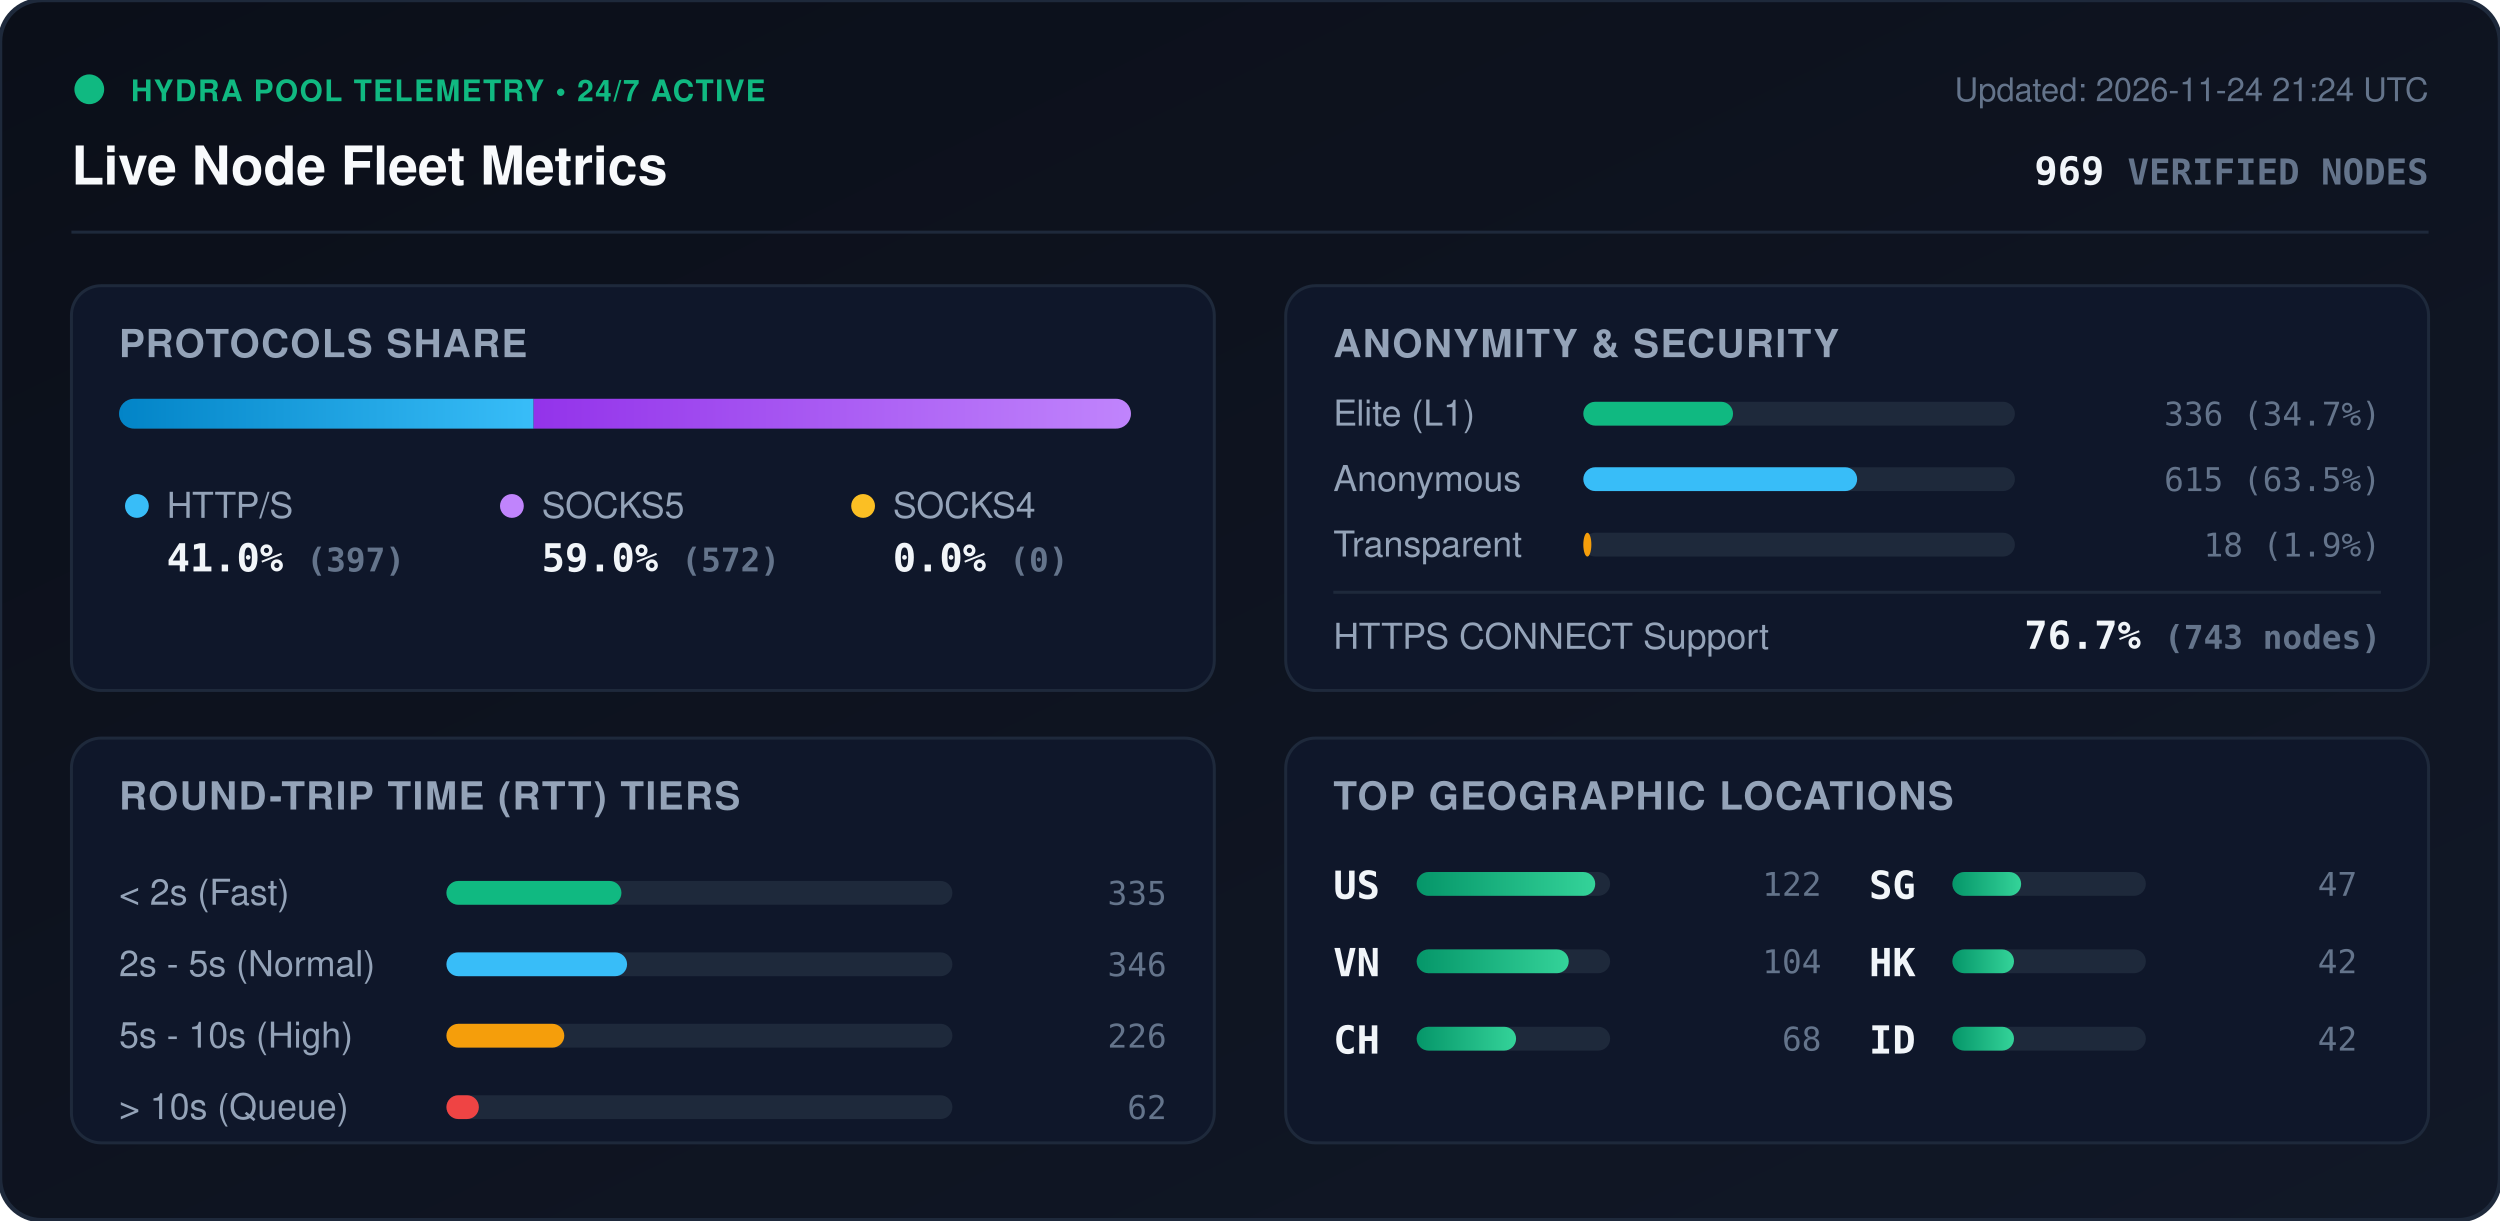
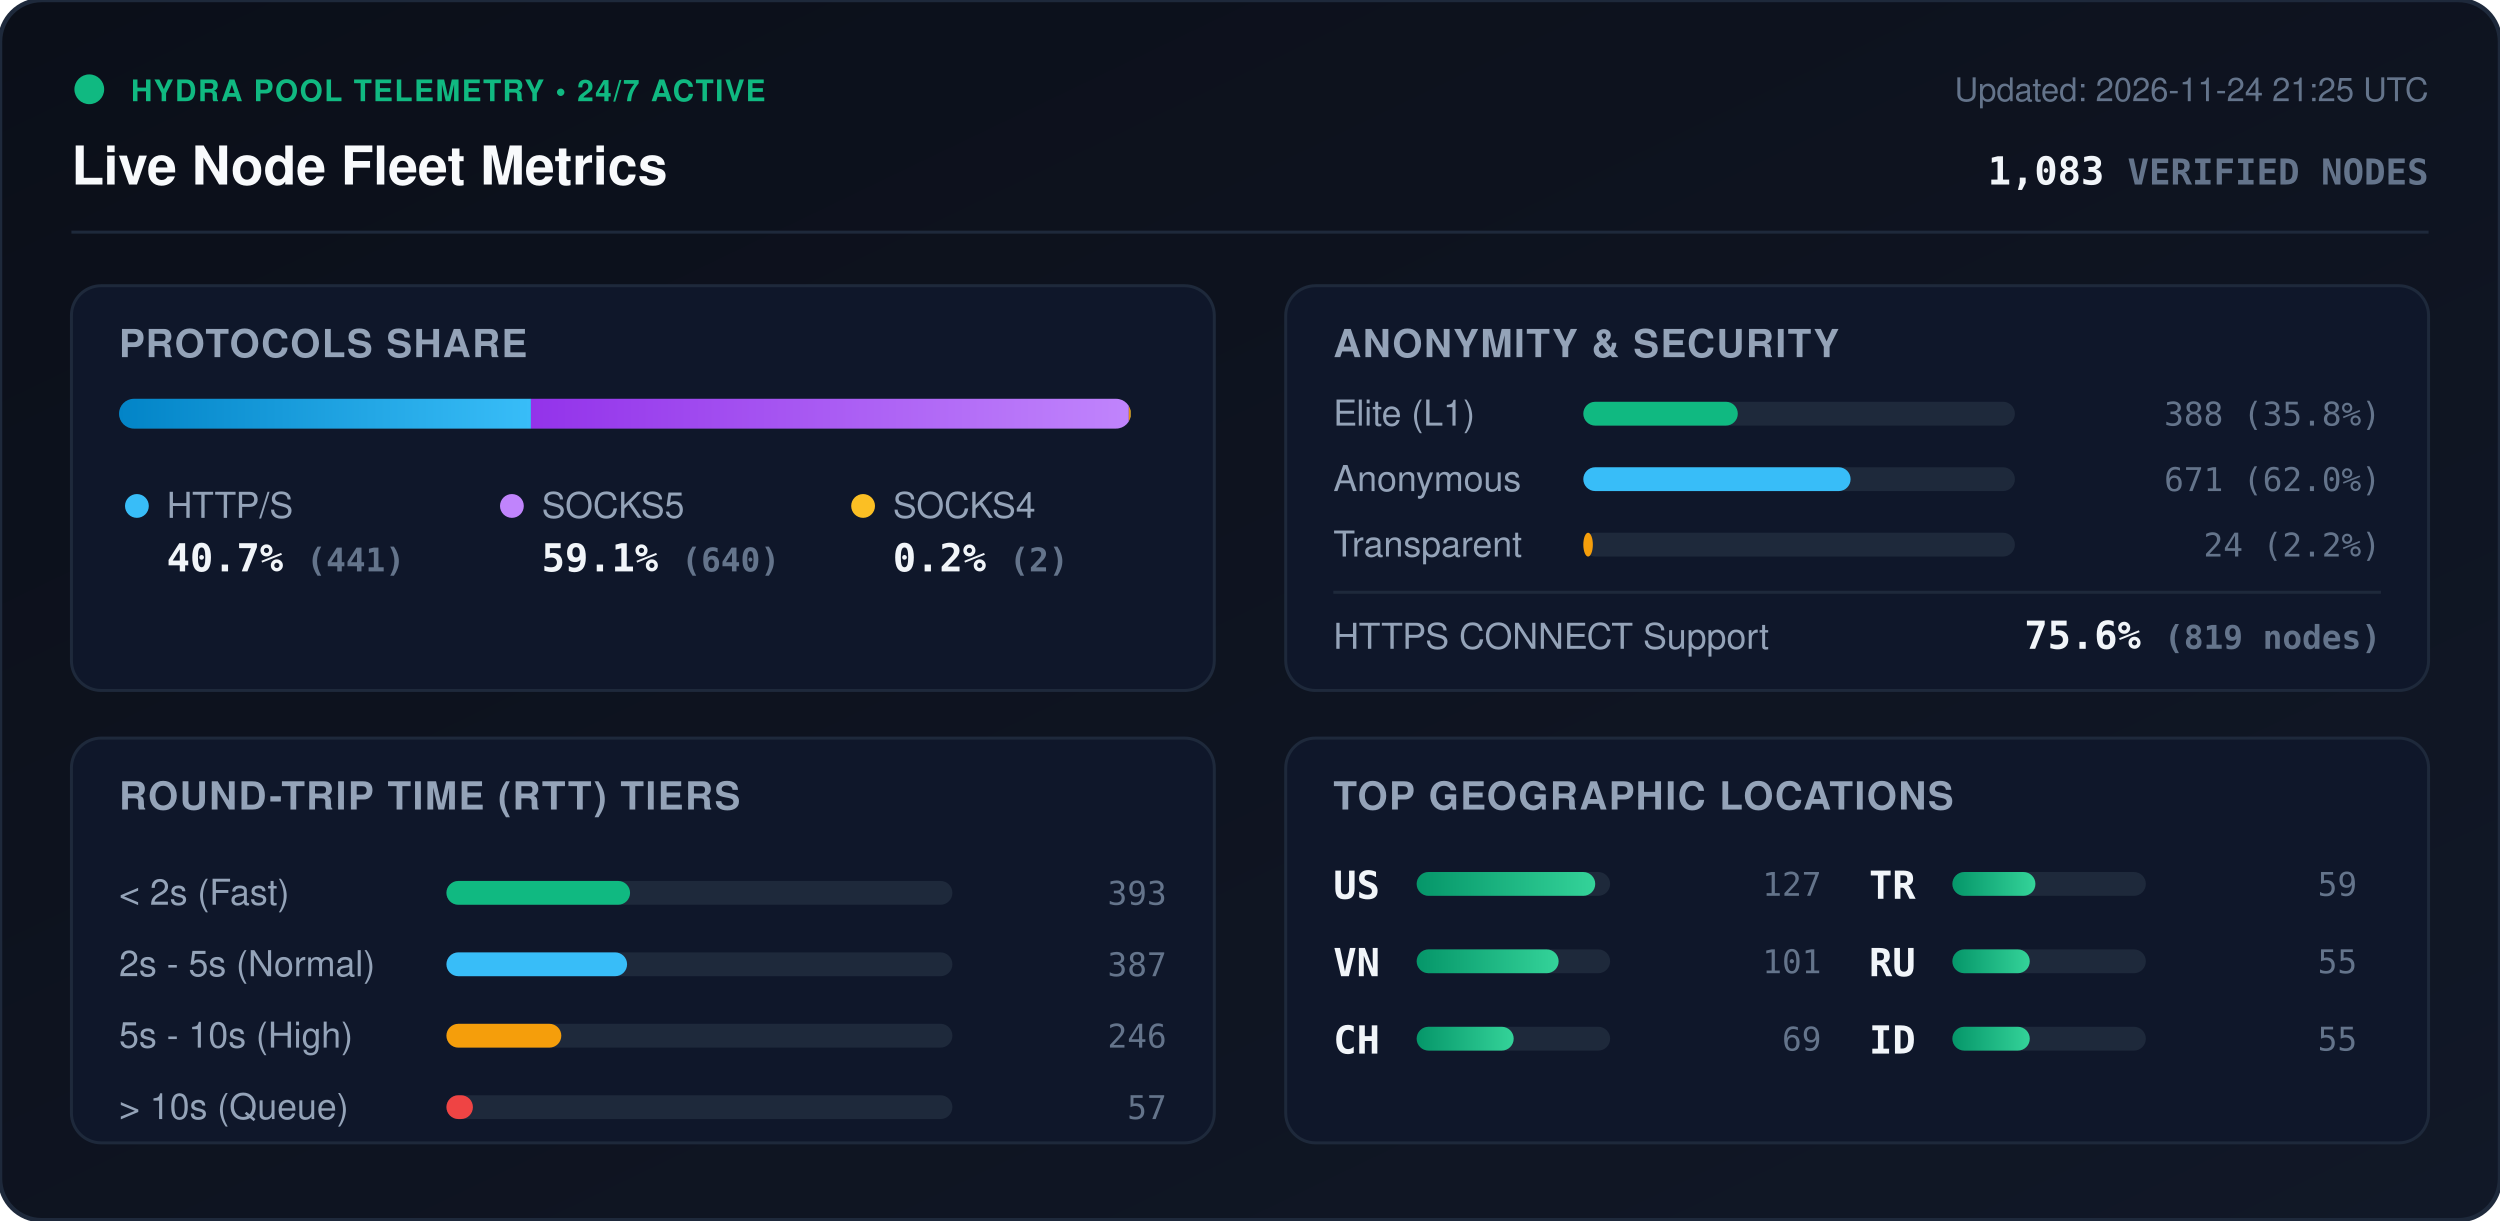
<svg xmlns="http://www.w3.org/2000/svg" viewBox="0 0 840 410" width="840" height="410" style="max-width: 100%; height: auto;">
  <defs>
    <linearGradient id="bg" x1="0%" y1="0%" x2="100%" y2="100%">
      <stop offset="0%" stop-color="#0b0f19" />
      <stop offset="100%" stop-color="#111827" />
    </linearGradient>
    <linearGradient id="bar-http" x1="0%" y1="0%" x2="100%" y2="0%">
      <stop offset="0%" stop-color="#0284c7" />
      <stop offset="100%" stop-color="#38bdf8" />
    </linearGradient>
    <linearGradient id="bar-socks5" x1="0%" y1="0%" x2="100%" y2="0%">
      <stop offset="0%" stop-color="#9333ea" />
      <stop offset="100%" stop-color="#c084fc" />
    </linearGradient>
    <linearGradient id="bar-socks4" x1="0%" y1="0%" x2="100%" y2="0%">
      <stop offset="0%" stop-color="#d97706" />
      <stop offset="100%" stop-color="#fbbf24" />
    </linearGradient>
    <linearGradient id="bar-green" x1="0%" y1="0%" x2="100%" y2="0%">
      <stop offset="0%" stop-color="#059669" />
      <stop offset="100%" stop-color="#34d399" />
    </linearGradient>
    <clipPath id="prog-track-clip">
      <rect width="340.0" height="10" rx="5" />
    </clipPath>
    <style>
      .title { font: 700 18px -apple-system, BlinkMacSystemFont, 'Segoe UI', Helvetica, Arial, sans-serif; fill: #f8fafc; }
      .sub { font: 500 11px -apple-system, BlinkMacSystemFont, 'Segoe UI', Helvetica, Arial, sans-serif; fill: #64748b; }
      .section-hdr { font: 600 13px -apple-system, BlinkMacSystemFont, 'Segoe UI', Helvetica, Arial, sans-serif; fill: #94a3b8; letter-spacing: 0.5px; }
      .metric-val { font: 700 13px -apple-system, BlinkMacSystemFont, 'Segoe UI', Helvetica, Arial, sans-serif; fill: #f1f5f9; }
      .metric-lbl { font: 500 12px -apple-system, BlinkMacSystemFont, 'Segoe UI', Helvetica, Arial, sans-serif; fill: #94a3b8; }
      .badge-txt { font: 700 10px -apple-system, BlinkMacSystemFont, 'Segoe UI', Helvetica, Arial, sans-serif; fill: #10b981; letter-spacing: 0.5px; }
      .mono { font-family: ui-monospace, SFMono-Regular, Menlo, Monaco, Consolas, monospace; }
      .pulse { animation: beacon 2s infinite ease-in-out; }
      @keyframes beacon { 0%, 100% { opacity: 1; } 50% { opacity: 0.35; } }
    </style>
  </defs>
  <rect width="840" height="410" rx="14" fill="url(#bg)" stroke="#1e293b" stroke-width="1.5" />
  <g transform="translate(24, 24)">
    <circle cx="6" cy="6" r="5" fill="#10b981" class="pulse" />
    <text x="20" y="10" class="badge-txt">HYDRA POOL TELEMETRY • 24/7 ACTIVE</text>
    <text x="0" y="38" class="title">Live Node Fleet Metrics</text>
-     <text x="792" y="10" text-anchor="end" class="sub">Updated: 2026-11-24 21:24 UTC</text>
-     <text x="792" y="38" text-anchor="end" class="metric-val mono" fill="#38bdf8">969 <tspan font-size="12" fill="#64748b">VERIFIED NODES</tspan>
+     <text x="792" y="10" text-anchor="end" class="sub">Updated: 2026-11-24 21:25 UTC</text>
+     <text x="792" y="38" text-anchor="end" class="metric-val mono" fill="#38bdf8">1,083 <tspan font-size="12" fill="#64748b">VERIFIED NODES</tspan>
    </text>
  </g>
  <line x1="24" y1="78" x2="816" y2="78" stroke="#1e293b" stroke-width="1" />
  <g transform="translate(24, 96)">
    <rect width="384" height="136" rx="10" fill="#0f172a" stroke="#1e293b" />
    <text x="16" y="24" class="section-hdr">PROTOCOLS SHARE</text>
    <g transform="translate(16, 38)">
      <rect width="340.0" height="10" rx="5" fill="#1e293b" />
      <g clip-path="url(#prog-track-clip)">
-         <rect x="0" width="139.3" height="10" fill="url(#bar-http)" />
-         <rect x="139.3" width="200.7" height="10" fill="url(#bar-socks5)" />
-         <rect x="340.0" width="0.0" height="10" fill="url(#bar-socks4)" />
+         <rect x="0" width="138.4" height="10" fill="url(#bar-http)" />
+         <rect x="138.4" width="200.9" height="10" fill="url(#bar-socks5)" />
+         <rect x="339.3" width="0.6" height="10" fill="url(#bar-socks4)" />
      </g>
    </g>
    <g transform="translate(16, 68)">
      <circle cx="6" cy="6" r="4" fill="#38bdf8" />
      <text x="16" y="10" class="metric-lbl">HTTP/S</text>
-       <text x="16" y="28" class="metric-val mono">41.0% <tspan font-size="11" fill="#64748b">(397)</tspan>
+       <text x="16" y="28" class="metric-val mono">40.7% <tspan font-size="11" fill="#64748b">(441)</tspan>
      </text>
      <circle cx="132" cy="6" r="4" fill="#c084fc" />
      <text x="142" y="10" class="metric-lbl">SOCKS5</text>
-       <text x="142" y="28" class="metric-val mono">59.0% <tspan font-size="11" fill="#64748b">(572)</tspan>
+       <text x="142" y="28" class="metric-val mono">59.1% <tspan font-size="11" fill="#64748b">(640)</tspan>
      </text>
      <circle cx="250" cy="6" r="4" fill="#fbbf24" />
      <text x="260" y="10" class="metric-lbl">SOCKS4</text>
-       <text x="260" y="28" class="metric-val mono">0.0% <tspan font-size="11" fill="#64748b">(0)</tspan>
+       <text x="260" y="28" class="metric-val mono">0.2% <tspan font-size="11" fill="#64748b">(2)</tspan>
      </text>
    </g>
  </g>
  <g transform="translate(432, 96)">
    <rect width="384" height="136" rx="10" fill="#0f172a" stroke="#1e293b" />
    <text x="16" y="24" class="section-hdr">ANONYMITY &amp; SECURITY</text>
    <text x="16" y="47" class="metric-lbl">Elite (L1)</text>
    <rect x="100" y="39" width="145.0" height="8" rx="4" fill="#1e293b" />
-     <rect x="100" y="39" width="50.3" height="8" rx="4" fill="#10b981" />
-     <text x="368" y="47" text-anchor="end" class="mono sub" fill="#e2e8f0">336 (34.7%)</text>
+     <rect x="100" y="39" width="51.9" height="8" rx="4" fill="#10b981" />
+     <text x="368" y="47" text-anchor="end" class="mono sub" fill="#e2e8f0">388 (35.8%)</text>
    <text x="16" y="69" class="metric-lbl">Anonymous</text>
    <rect x="100" y="61" width="145.0" height="8" rx="4" fill="#1e293b" />
-     <rect x="100" y="61" width="92.0" height="8" rx="4" fill="#38bdf8" />
-     <text x="368" y="69" text-anchor="end" class="mono sub" fill="#e2e8f0">615 (63.5%)</text>
+     <rect x="100" y="61" width="89.8" height="8" rx="4" fill="#38bdf8" />
+     <text x="368" y="69" text-anchor="end" class="mono sub" fill="#e2e8f0">671 (62.0%)</text>
    <text x="16" y="91" class="metric-lbl">Transparent</text>
    <rect x="100" y="83" width="145.0" height="8" rx="4" fill="#1e293b" />
-     <rect x="100" y="83" width="2.7" height="8" rx="4" fill="#f59e0b" />
-     <text x="368" y="91" text-anchor="end" class="mono sub" fill="#e2e8f0">18 (1.9%)</text>
+     <rect x="100" y="83" width="3.2" height="8" rx="4" fill="#f59e0b" />
+     <text x="368" y="91" text-anchor="end" class="mono sub" fill="#e2e8f0">24 (2.2%)</text>
    <line x1="16" y1="103" x2="368" y2="103" stroke="#1e293b" stroke-width="1" />
    <text x="16" y="122" class="metric-lbl">HTTPS CONNECT Support</text>
-     <text x="368" y="122" text-anchor="end" class="metric-val mono" fill="#34d399">76.7% <tspan font-size="11" fill="#64748b">(743 nodes)</tspan>
+     <text x="368" y="122" text-anchor="end" class="metric-val mono" fill="#34d399">75.6% <tspan font-size="11" fill="#64748b">(819 nodes)</tspan>
    </text>
  </g>
  <g transform="translate(24, 248)">
    <rect width="384" height="136" rx="10" fill="#0f172a" stroke="#1e293b" />
    <text x="16" y="24" class="section-hdr">ROUND-TRIP TIME (RTT) TIERS</text>
    <g transform="translate(16, 42)">
      <text x="0" y="14" class="metric-lbl">&lt; 2s (Fast)</text>
      <rect x="110" y="6" width="170" height="8" rx="4" fill="#1e293b" />
-       <rect x="110" y="6" width="58.8" height="8" rx="4" fill="#10b981" />
-       <text x="352" y="14" text-anchor="end" class="mono sub">335</text>
+       <rect x="110" y="6" width="61.7" height="8" rx="4" fill="#10b981" />
+       <text x="352" y="14" text-anchor="end" class="mono sub">393</text>
      <text x="0" y="38" class="metric-lbl">2s - 5s (Normal)</text>
      <rect x="110" y="30" width="170" height="8" rx="4" fill="#1e293b" />
      <rect x="110" y="30" width="60.7" height="8" rx="4" fill="#38bdf8" />
-       <text x="352" y="38" text-anchor="end" class="mono sub">346</text>
+       <text x="352" y="38" text-anchor="end" class="mono sub">387</text>
      <text x="0" y="62" class="metric-lbl">5s - 10s (High)</text>
      <rect x="110" y="54" width="170" height="8" rx="4" fill="#1e293b" />
-       <rect x="110" y="54" width="39.6" height="8" rx="4" fill="#f59e0b" />
-       <text x="352" y="62" text-anchor="end" class="mono sub">226</text>
+       <rect x="110" y="54" width="38.6" height="8" rx="4" fill="#f59e0b" />
+       <text x="352" y="62" text-anchor="end" class="mono sub">246</text>
      <text x="0" y="86" class="metric-lbl">&gt; 10s (Queue)</text>
      <rect x="110" y="78" width="170" height="8" rx="4" fill="#1e293b" />
-       <rect x="110" y="78" width="10.9" height="8" rx="4" fill="#ef4444" />
-       <text x="352" y="86" text-anchor="end" class="mono sub">62</text>
+       <rect x="110" y="78" width="8.9" height="8" rx="4" fill="#ef4444" />
+       <text x="352" y="86" text-anchor="end" class="mono sub">57</text>
    </g>
  </g>
  <g transform="translate(432, 248)">
    <rect width="384" height="136" rx="10" fill="#0f172a" stroke="#1e293b" />
    <text x="16" y="24" class="section-hdr">TOP GEOGRAPHIC LOCATIONS</text>
    <g transform="translate(16, 42)">
      <g transform="translate(0, 0)">
        <text x="0" y="12" class="mono metric-val" font-size="12">US</text>
        <rect x="28" y="3" width="65" height="8" rx="4" fill="#1e293b" />
        <rect x="28" y="3" width="60.0" height="8" rx="4" fill="url(#bar-green)" />
-         <text x="164" y="11" text-anchor="end" class="mono sub">122</text>
+         <text x="164" y="11" text-anchor="end" class="mono sub">127</text>
      </g>
      <g transform="translate(0, 26)">
        <text x="0" y="12" class="mono metric-val" font-size="12">VN</text>
        <rect x="28" y="3" width="65" height="8" rx="4" fill="#1e293b" />
-         <rect x="28" y="3" width="51.1" height="8" rx="4" fill="url(#bar-green)" />
-         <text x="164" y="11" text-anchor="end" class="mono sub">104</text>
+         <rect x="28" y="3" width="47.7" height="8" rx="4" fill="url(#bar-green)" />
+         <text x="164" y="11" text-anchor="end" class="mono sub">101</text>
      </g>
      <g transform="translate(0, 52)">
        <text x="0" y="12" class="mono metric-val" font-size="12">CH</text>
        <rect x="28" y="3" width="65" height="8" rx="4" fill="#1e293b" />
-         <rect x="28" y="3" width="33.4" height="8" rx="4" fill="url(#bar-green)" />
-         <text x="164" y="11" text-anchor="end" class="mono sub">68</text>
+         <rect x="28" y="3" width="32.6" height="8" rx="4" fill="url(#bar-green)" />
+         <text x="164" y="11" text-anchor="end" class="mono sub">69</text>
      </g>
      <g transform="translate(180, 0)">
-         <text x="0" y="12" class="mono metric-val" font-size="12">SG</text>
+         <text x="0" y="12" class="mono metric-val" font-size="12">TR</text>
        <rect x="28" y="3" width="65" height="8" rx="4" fill="#1e293b" />
-         <rect x="28" y="3" width="23.1" height="8" rx="4" fill="url(#bar-green)" />
-         <text x="164" y="11" text-anchor="end" class="mono sub">47</text>
+         <rect x="28" y="3" width="27.9" height="8" rx="4" fill="url(#bar-green)" />
+         <text x="164" y="11" text-anchor="end" class="mono sub">59</text>
      </g>
      <g transform="translate(180, 26)">
-         <text x="0" y="12" class="mono metric-val" font-size="12">HK</text>
+         <text x="0" y="12" class="mono metric-val" font-size="12">RU</text>
        <rect x="28" y="3" width="65" height="8" rx="4" fill="#1e293b" />
-         <rect x="28" y="3" width="20.7" height="8" rx="4" fill="url(#bar-green)" />
-         <text x="164" y="11" text-anchor="end" class="mono sub">42</text>
+         <rect x="28" y="3" width="26.0" height="8" rx="4" fill="url(#bar-green)" />
+         <text x="164" y="11" text-anchor="end" class="mono sub">55</text>
      </g>
      <g transform="translate(180, 52)">
        <text x="0" y="12" class="mono metric-val" font-size="12">ID</text>
        <rect x="28" y="3" width="65" height="8" rx="4" fill="#1e293b" />
-         <rect x="28" y="3" width="20.7" height="8" rx="4" fill="url(#bar-green)" />
-         <text x="164" y="11" text-anchor="end" class="mono sub">42</text>
+         <rect x="28" y="3" width="26.0" height="8" rx="4" fill="url(#bar-green)" />
+         <text x="164" y="11" text-anchor="end" class="mono sub">55</text>
      </g>
    </g>
  </g>
</svg>
